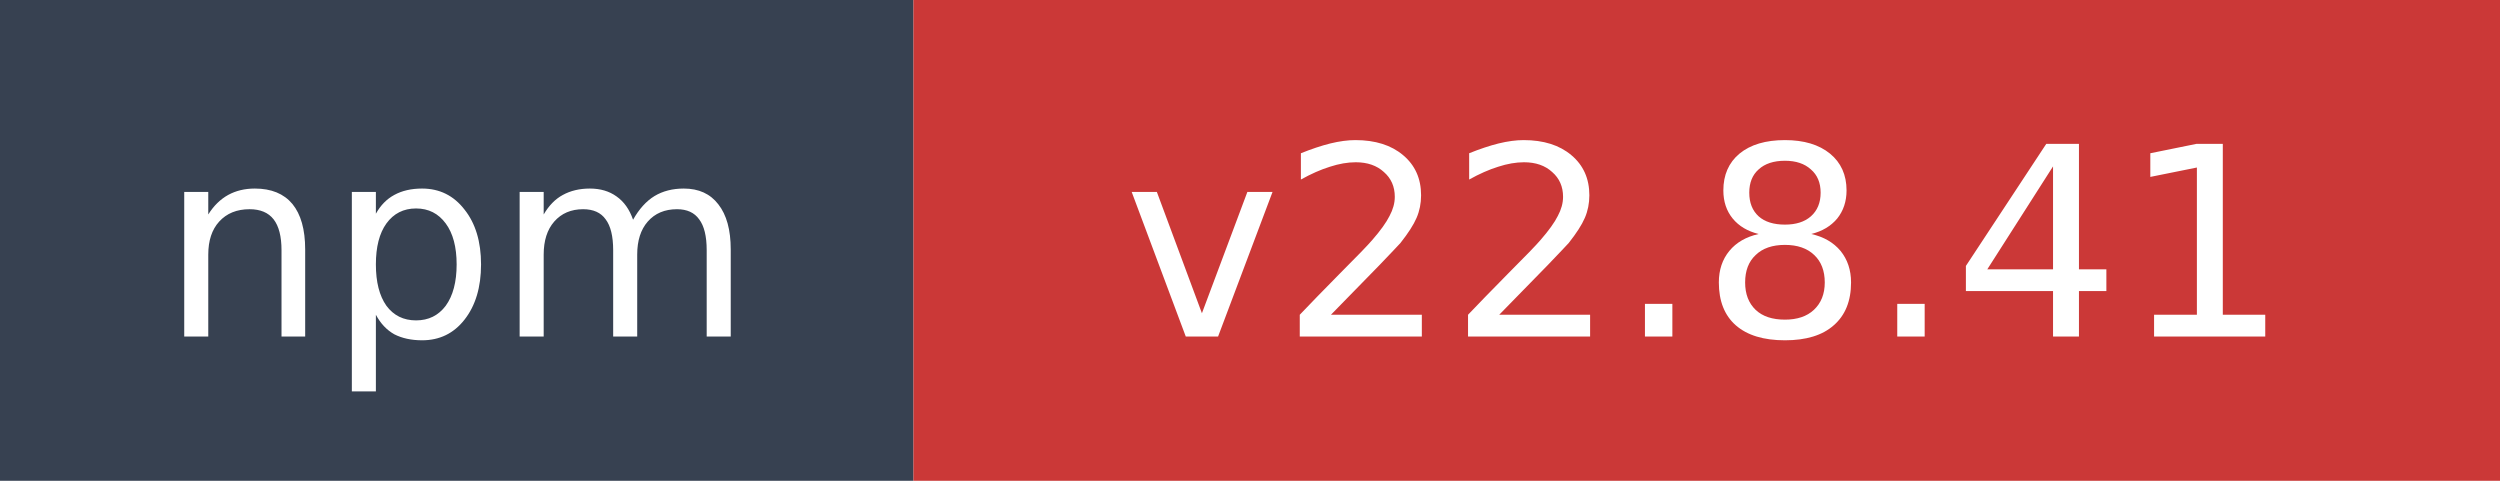
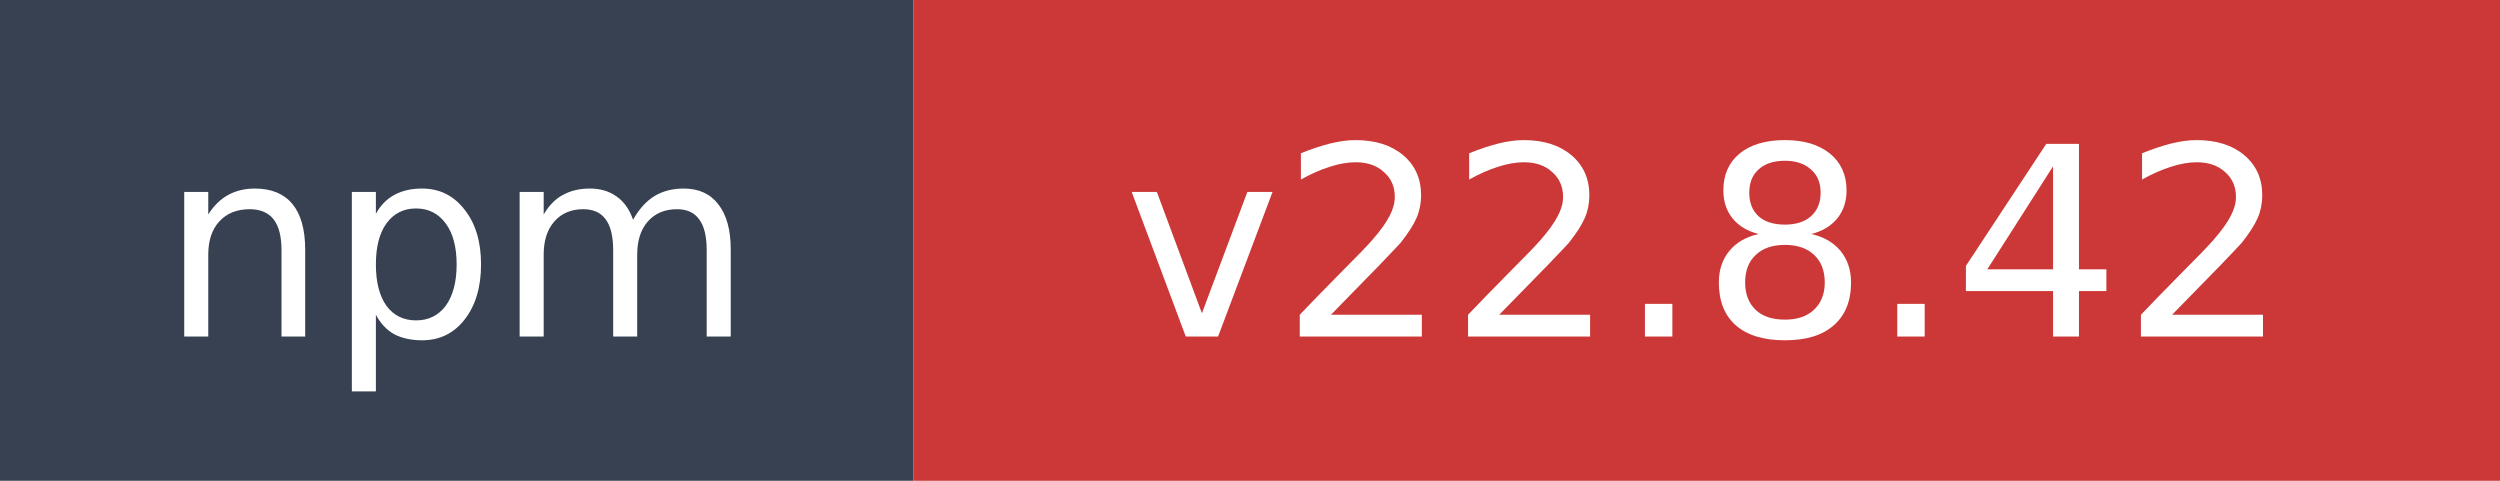
- <svg xmlns="http://www.w3.org/2000/svg" width="104" height="20" role="img" aria-label="npm: v22.8.41">
+ <svg xmlns="http://www.w3.org/2000/svg" width="104" height="20" role="img" aria-label="npm: v22.8.42">
  <rect width="38" height="20" fill="#374151" />
  <rect x="38" width="66" height="20" fill="#cb3837" />
  <text x="19" y="14" fill="#ffffff" font-family="Verdana,Geneva,DejaVu Sans,sans-serif" font-size="11" text-anchor="middle">npm</text>
-   <text x="71" y="14" fill="#ffffff" font-family="Verdana,Geneva,DejaVu Sans,sans-serif" font-size="11" text-anchor="middle">v22.8.41</text>
+   <text x="71" y="14" fill="#ffffff" font-family="Verdana,Geneva,DejaVu Sans,sans-serif" font-size="11" text-anchor="middle">v22.8.42</text>
</svg>
